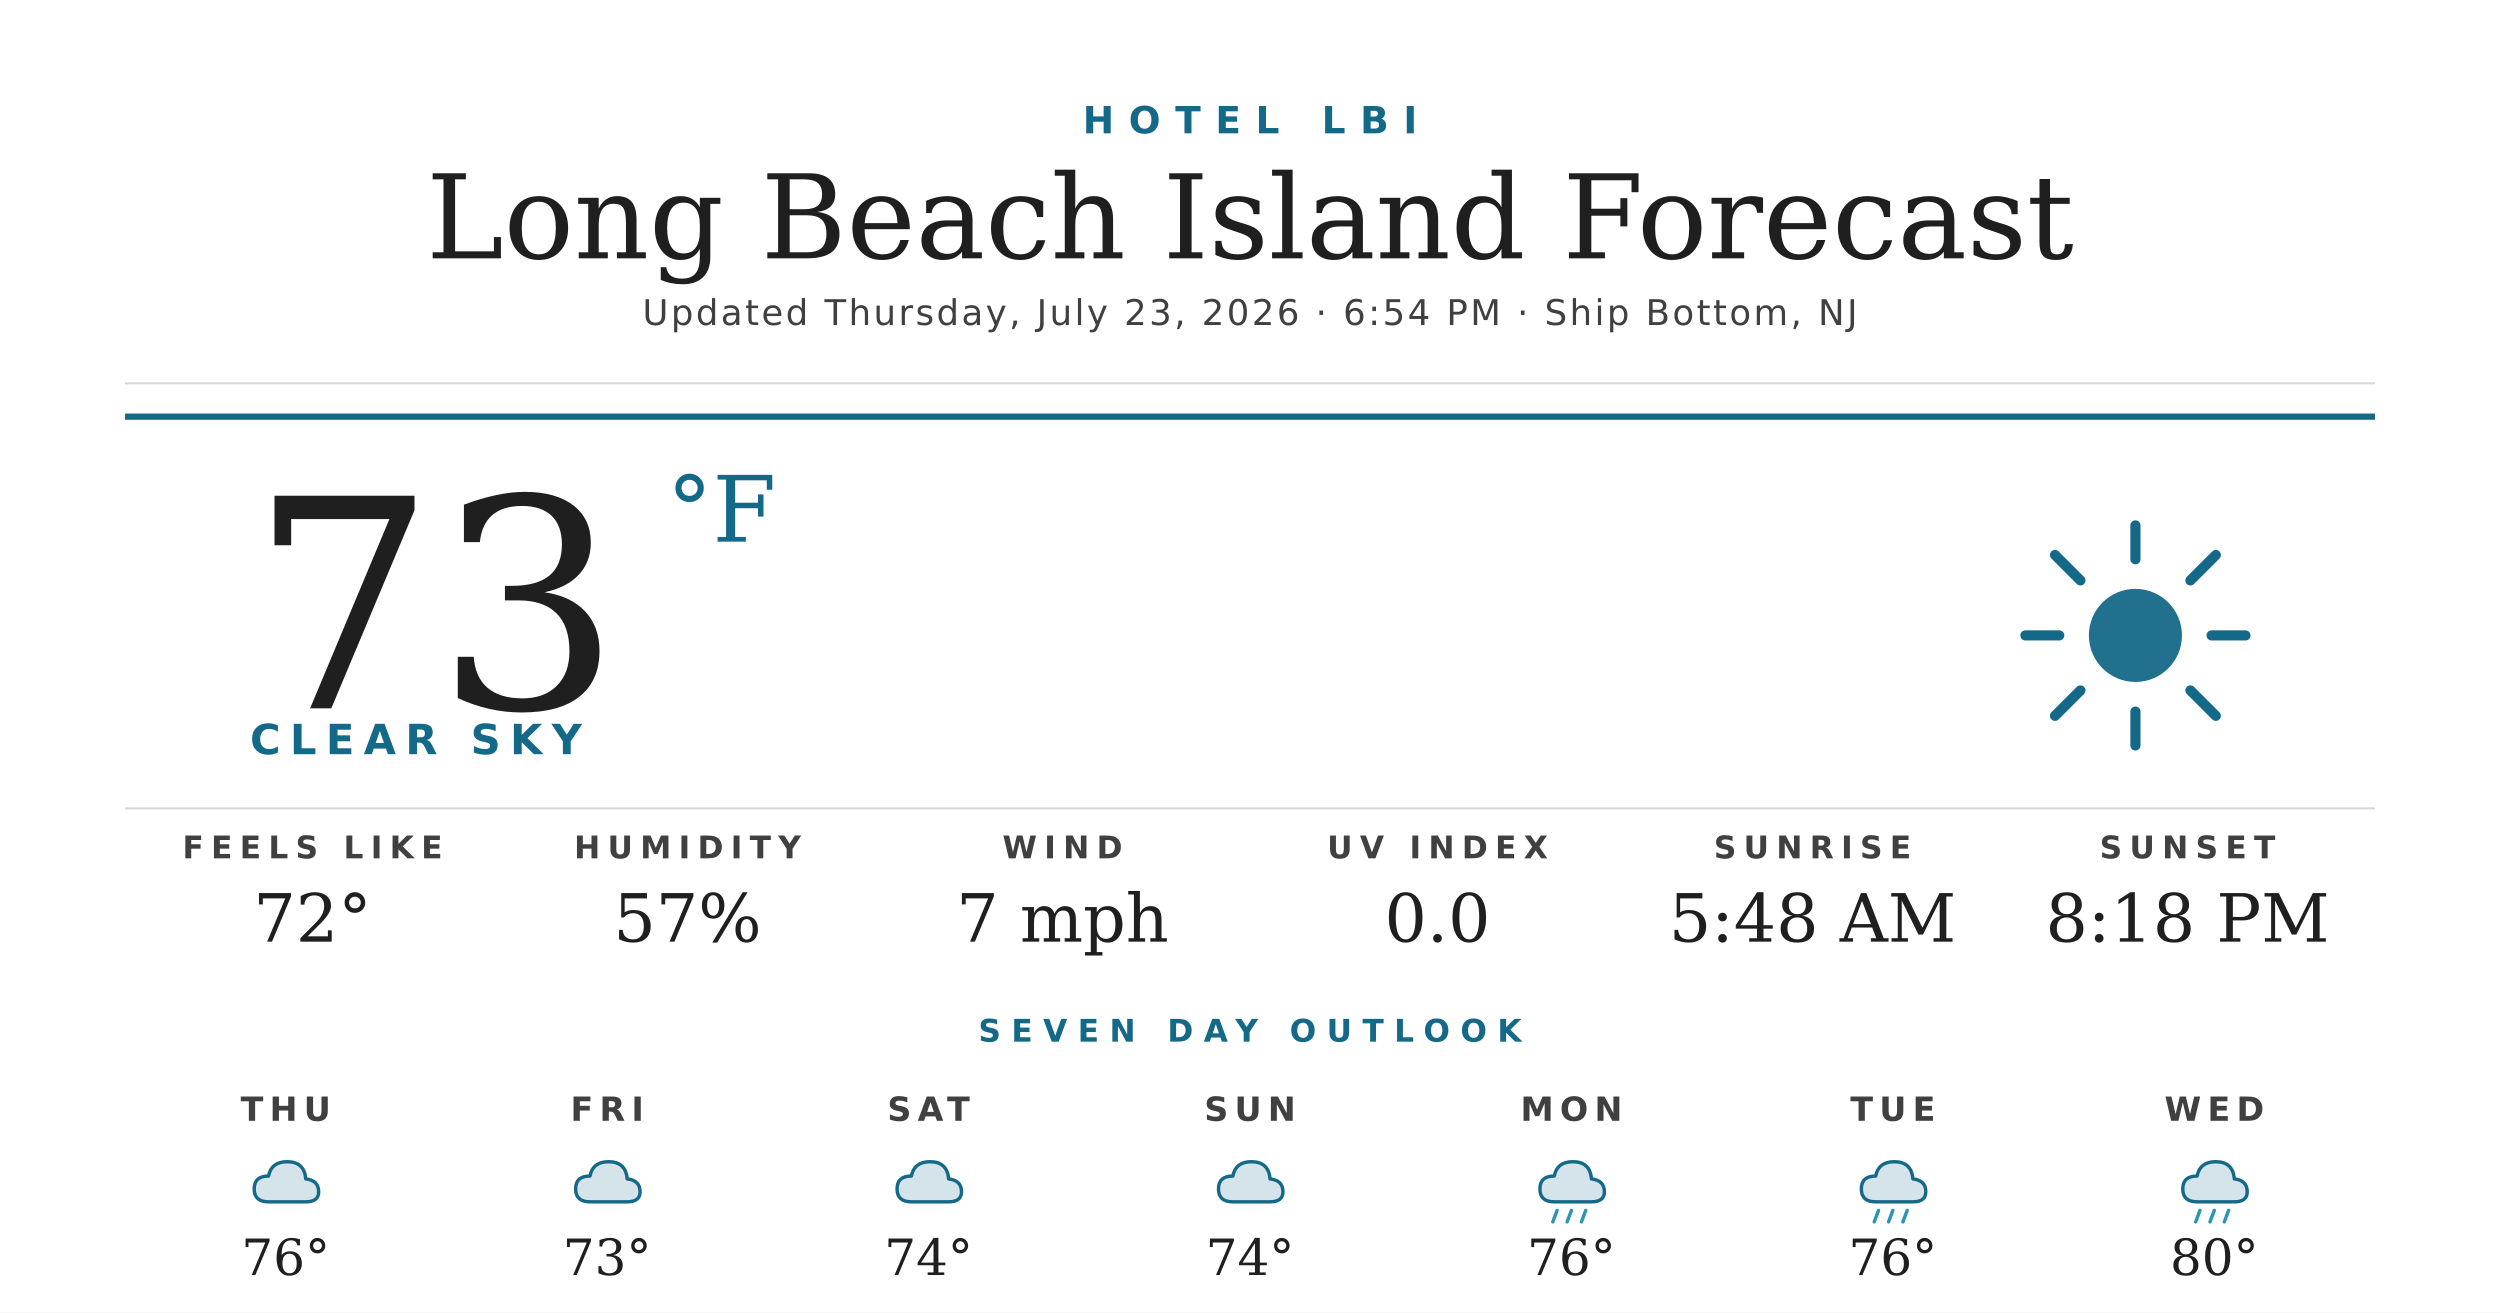
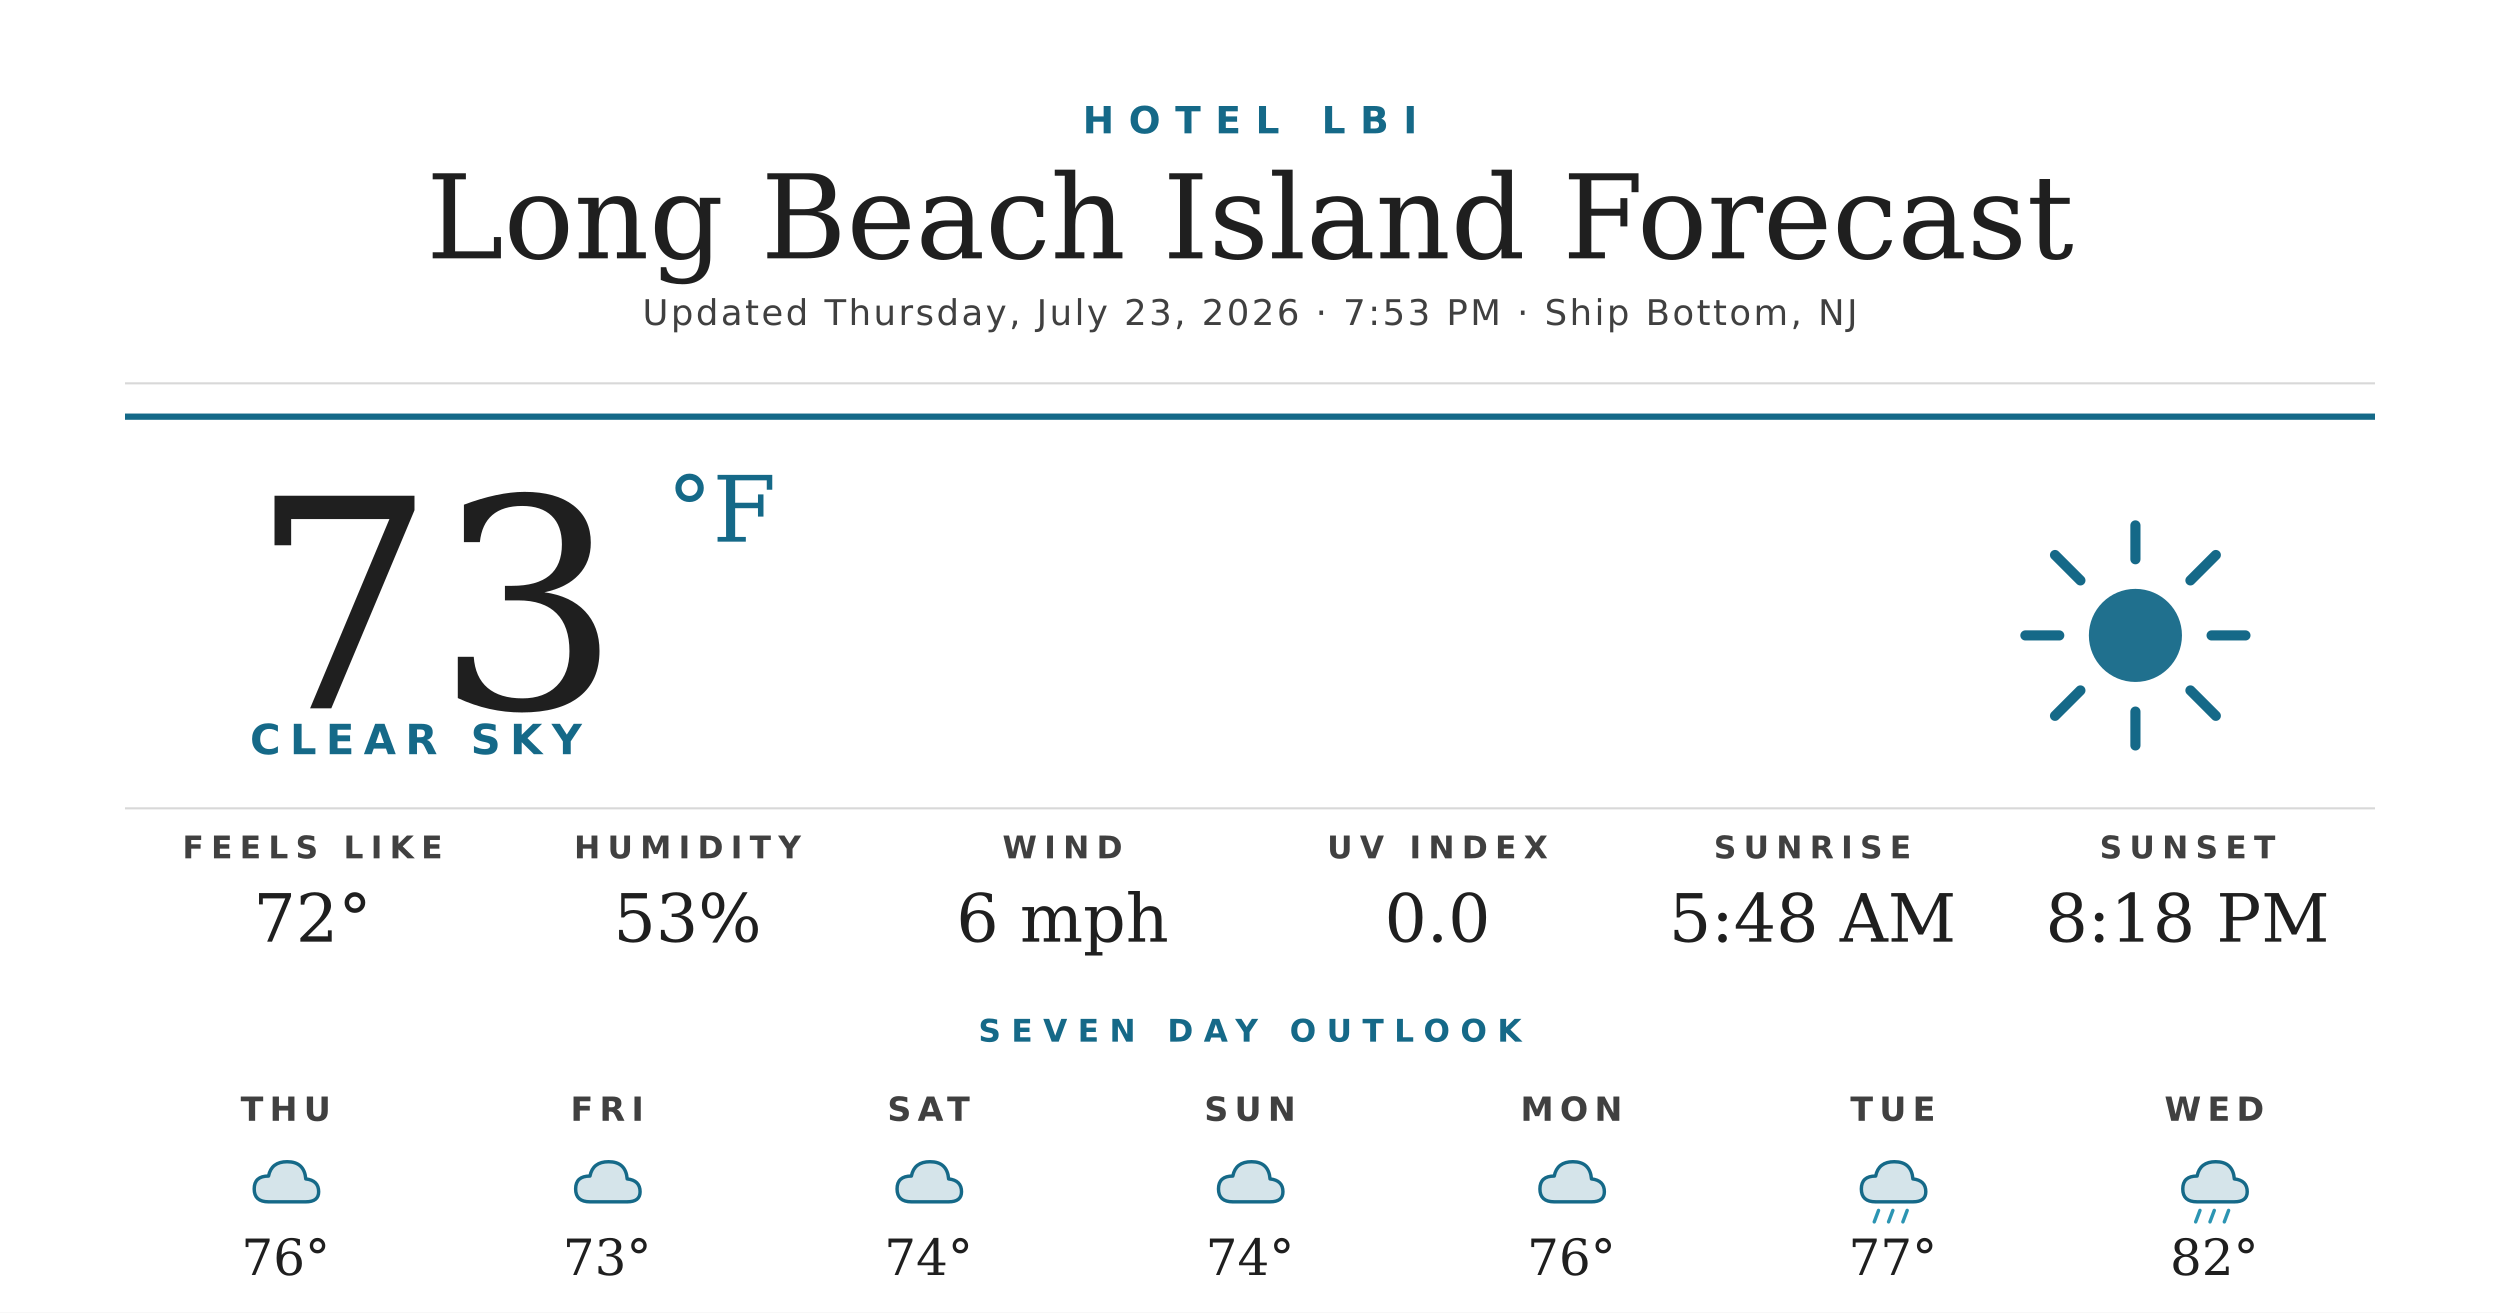
<svg xmlns="http://www.w3.org/2000/svg" width="1200" height="630" viewBox="0 0 1200 630">
  <rect width="1200" height="630" fill="#ffffff" />
  <text x="600" y="64" text-anchor="middle" font-family="'Montserrat Bold', 'Montserrat', 'DejaVu Sans', Helvetica, Arial, sans-serif" font-size="18" font-weight="700" fill="#156988" letter-spacing="7">HOTEL LBI</text>
  <text x="600" y="124" text-anchor="middle" font-family="'Prata', 'DejaVu Serif', Georgia, serif" font-size="56" fill="#1f1f1f">Long Beach Island Forecast</text>
-   <text x="600" y="156" text-anchor="middle" font-family="'Montserrat', 'DejaVu Sans', Helvetica, Arial, sans-serif" font-size="17" font-weight="500" fill="#404040" letter-spacing="1.2">Updated Thursday, July 23, 2026 · 6:54 PM · Ship Bottom, NJ</text>
+   <text x="600" y="156" text-anchor="middle" font-family="'Montserrat', 'DejaVu Sans', Helvetica, Arial, sans-serif" font-size="17" font-weight="500" fill="#404040" letter-spacing="1.2">Updated Thursday, July 23, 2026 · 7:53 PM · Ship Bottom, NJ</text>
  <line x1="60" y1="184" x2="1140" y2="184" stroke="#d8d8d8" stroke-width="1" />
  <line x1="60" y1="200" x2="1140" y2="200" stroke="#156988" stroke-width="3" />
  <text x="120" y="340" font-family="'Prata', 'DejaVu Serif', Georgia, serif" font-size="140" fill="#1f1f1f">73</text>
  <text x="320" y="260" font-family="'Prata', 'DejaVu Serif', Georgia, serif" font-size="44" fill="#156988">°F</text>
  <text x="120" y="362" font-family="'Montserrat Bold', 'Montserrat', 'DejaVu Sans', Helvetica, Arial, sans-serif" font-size="20" font-weight="700" fill="#156988" letter-spacing="4.5">CLEAR SKY</text>
  <g transform="translate(960,240) scale(2.03125)">
    <circle cx="32" cy="32" r="11" fill="#156988" opacity="0.95" />
    <g stroke="#156988" stroke-width="2.4" stroke-linecap="round">
      <line x1="32" y1="6" x2="32" y2="14" />
      <line x1="32" y1="50" x2="32" y2="58" />
      <line x1="6" y1="32" x2="14" y2="32" />
      <line x1="50" y1="32" x2="58" y2="32" />
      <line x1="13" y1="13" x2="19" y2="19" />
      <line x1="45" y1="45" x2="51" y2="51" />
      <line x1="13" y1="51" x2="19" y2="45" />
      <line x1="45" y1="19" x2="51" y2="13" />
    </g>
  </g>
  <line x1="60" y1="388" x2="1140" y2="388" stroke="#d8d8d8" stroke-width="1" />
  <text x="150" y="412" text-anchor="middle" font-family="'Montserrat Bold', 'Montserrat', 'DejaVu Sans', Helvetica, Arial, sans-serif" font-size="15" font-weight="700" fill="#404040" letter-spacing="3.5">FEELS LIKE</text>
  <text x="150" y="452" text-anchor="middle" font-family="'Prata', 'DejaVu Serif', Georgia, serif" font-size="32" fill="#1f1f1f">72°</text>
  <text x="330" y="412" text-anchor="middle" font-family="'Montserrat Bold', 'Montserrat', 'DejaVu Sans', Helvetica, Arial, sans-serif" font-size="15" font-weight="700" fill="#404040" letter-spacing="3.5">HUMIDITY</text>
-   <text x="330" y="452" text-anchor="middle" font-family="'Prata', 'DejaVu Serif', Georgia, serif" font-size="32" fill="#1f1f1f">57%</text>
+   <text x="330" y="452" text-anchor="middle" font-family="'Prata', 'DejaVu Serif', Georgia, serif" font-size="32" fill="#1f1f1f">53%</text>
  <text x="510" y="412" text-anchor="middle" font-family="'Montserrat Bold', 'Montserrat', 'DejaVu Sans', Helvetica, Arial, sans-serif" font-size="15" font-weight="700" fill="#404040" letter-spacing="3.5">WIND</text>
-   <text x="510" y="452" text-anchor="middle" font-family="'Prata', 'DejaVu Serif', Georgia, serif" font-size="32" fill="#1f1f1f">7 mph</text>
+   <text x="510" y="452" text-anchor="middle" font-family="'Prata', 'DejaVu Serif', Georgia, serif" font-size="32" fill="#1f1f1f">6 mph</text>
  <text x="690" y="412" text-anchor="middle" font-family="'Montserrat Bold', 'Montserrat', 'DejaVu Sans', Helvetica, Arial, sans-serif" font-size="15" font-weight="700" fill="#404040" letter-spacing="3.5">UV INDEX</text>
  <text x="690" y="452" text-anchor="middle" font-family="'Prata', 'DejaVu Serif', Georgia, serif" font-size="32" fill="#1f1f1f">0.0</text>
  <text x="870" y="412" text-anchor="middle" font-family="'Montserrat Bold', 'Montserrat', 'DejaVu Sans', Helvetica, Arial, sans-serif" font-size="15" font-weight="700" fill="#404040" letter-spacing="3.5">SUNRISE</text>
  <text x="870" y="452" text-anchor="middle" font-family="'Prata', 'DejaVu Serif', Georgia, serif" font-size="32" fill="#1f1f1f">5:48 AM</text>
  <text x="1050" y="412" text-anchor="middle" font-family="'Montserrat Bold', 'Montserrat', 'DejaVu Sans', Helvetica, Arial, sans-serif" font-size="15" font-weight="700" fill="#404040" letter-spacing="3.5">SUNSET</text>
  <text x="1050" y="452" text-anchor="middle" font-family="'Prata', 'DejaVu Serif', Georgia, serif" font-size="32" fill="#1f1f1f">8:18 PM</text>
  <text x="600" y="500" text-anchor="middle" font-family="'Montserrat Bold', 'Montserrat', 'DejaVu Sans', Helvetica, Arial, sans-serif" font-size="15" font-weight="700" fill="#156988" letter-spacing="5">SEVEN DAY OUTLOOK</text>
  <text x="137.143" y="538" text-anchor="middle" font-family="'Montserrat Bold', 'Montserrat', 'DejaVu Sans', Helvetica, Arial, sans-serif" font-size="16" font-weight="700" fill="#404040" letter-spacing="3">THU</text>
  <g transform="translate(115.1429,548) scale(0.6875)">
    <path d="M20 42 Q10 42 10 33 Q10 24 20 24 Q22 14 33 14 Q45 14 46 26 Q55 27 55 35 Q55 42 46 42 Z" fill="#156988" opacity="0.18" />
    <path d="M20 42 Q10 42 10 33 Q10 24 20 24 Q22 14 33 14 Q45 14 46 26 Q55 27 55 35 Q55 42 46 42 Z" fill="none" stroke="#156988" stroke-width="2.4" stroke-linejoin="round" />
  </g>
  <text x="137.143" y="612" text-anchor="middle" font-family="'Prata', 'DejaVu Serif', Georgia, serif" font-size="24" fill="#1f1f1f">76°</text>
  <text x="291.429" y="538" text-anchor="middle" font-family="'Montserrat Bold', 'Montserrat', 'DejaVu Sans', Helvetica, Arial, sans-serif" font-size="16" font-weight="700" fill="#404040" letter-spacing="3">FRI</text>
  <g transform="translate(269.4286,548) scale(0.6875)">
    <path d="M20 42 Q10 42 10 33 Q10 24 20 24 Q22 14 33 14 Q45 14 46 26 Q55 27 55 35 Q55 42 46 42 Z" fill="#156988" opacity="0.18" />
    <path d="M20 42 Q10 42 10 33 Q10 24 20 24 Q22 14 33 14 Q45 14 46 26 Q55 27 55 35 Q55 42 46 42 Z" fill="none" stroke="#156988" stroke-width="2.4" stroke-linejoin="round" />
  </g>
  <text x="291.429" y="612" text-anchor="middle" font-family="'Prata', 'DejaVu Serif', Georgia, serif" font-size="24" fill="#1f1f1f">73°</text>
  <text x="445.714" y="538" text-anchor="middle" font-family="'Montserrat Bold', 'Montserrat', 'DejaVu Sans', Helvetica, Arial, sans-serif" font-size="16" font-weight="700" fill="#404040" letter-spacing="3">SAT</text>
  <g transform="translate(423.7143,548) scale(0.6875)">
    <path d="M20 42 Q10 42 10 33 Q10 24 20 24 Q22 14 33 14 Q45 14 46 26 Q55 27 55 35 Q55 42 46 42 Z" fill="#156988" opacity="0.18" />
    <path d="M20 42 Q10 42 10 33 Q10 24 20 24 Q22 14 33 14 Q45 14 46 26 Q55 27 55 35 Q55 42 46 42 Z" fill="none" stroke="#156988" stroke-width="2.4" stroke-linejoin="round" />
  </g>
  <text x="445.714" y="612" text-anchor="middle" font-family="'Prata', 'DejaVu Serif', Georgia, serif" font-size="24" fill="#1f1f1f">74°</text>
  <text x="600" y="538" text-anchor="middle" font-family="'Montserrat Bold', 'Montserrat', 'DejaVu Sans', Helvetica, Arial, sans-serif" font-size="16" font-weight="700" fill="#404040" letter-spacing="3">SUN</text>
  <g transform="translate(578,548) scale(0.6875)">
    <path d="M20 42 Q10 42 10 33 Q10 24 20 24 Q22 14 33 14 Q45 14 46 26 Q55 27 55 35 Q55 42 46 42 Z" fill="#156988" opacity="0.18" />
    <path d="M20 42 Q10 42 10 33 Q10 24 20 24 Q22 14 33 14 Q45 14 46 26 Q55 27 55 35 Q55 42 46 42 Z" fill="none" stroke="#156988" stroke-width="2.4" stroke-linejoin="round" />
  </g>
  <text x="600" y="612" text-anchor="middle" font-family="'Prata', 'DejaVu Serif', Georgia, serif" font-size="24" fill="#1f1f1f">74°</text>
  <text x="754.286" y="538" text-anchor="middle" font-family="'Montserrat Bold', 'Montserrat', 'DejaVu Sans', Helvetica, Arial, sans-serif" font-size="16" font-weight="700" fill="#404040" letter-spacing="3">MON</text>
  <g transform="translate(732.2857,548) scale(0.6875)">
    <path d="M20 42 Q10 42 10 33 Q10 24 20 24 Q22 14 33 14 Q45 14 46 26 Q55 27 55 35 Q55 42 46 42 Z" fill="#156988" opacity="0.18" />
    <path d="M20 42 Q10 42 10 33 Q10 24 20 24 Q22 14 33 14 Q45 14 46 26 Q55 27 55 35 Q55 42 46 42 Z" fill="none" stroke="#156988" stroke-width="2.4" stroke-linejoin="round" />
-     <g stroke="#2C95B3" stroke-width="2.4" stroke-linecap="round">
-       <line x1="22" y1="48" x2="19" y2="56" />
-       <line x1="32" y1="48" x2="29" y2="56" />
-       <line x1="42" y1="48" x2="39" y2="56" />
-     </g>
  </g>
  <text x="754.286" y="612" text-anchor="middle" font-family="'Prata', 'DejaVu Serif', Georgia, serif" font-size="24" fill="#1f1f1f">76°</text>
  <text x="908.571" y="538" text-anchor="middle" font-family="'Montserrat Bold', 'Montserrat', 'DejaVu Sans', Helvetica, Arial, sans-serif" font-size="16" font-weight="700" fill="#404040" letter-spacing="3">TUE</text>
  <g transform="translate(886.5714,548) scale(0.6875)">
    <path d="M20 42 Q10 42 10 33 Q10 24 20 24 Q22 14 33 14 Q45 14 46 26 Q55 27 55 35 Q55 42 46 42 Z" fill="#156988" opacity="0.18" />
    <path d="M20 42 Q10 42 10 33 Q10 24 20 24 Q22 14 33 14 Q45 14 46 26 Q55 27 55 35 Q55 42 46 42 Z" fill="none" stroke="#156988" stroke-width="2.4" stroke-linejoin="round" />
    <g stroke="#2C95B3" stroke-width="2.4" stroke-linecap="round">
      <line x1="22" y1="48" x2="19" y2="56" />
      <line x1="32" y1="48" x2="29" y2="56" />
      <line x1="42" y1="48" x2="39" y2="56" />
    </g>
  </g>
-   <text x="908.571" y="612" text-anchor="middle" font-family="'Prata', 'DejaVu Serif', Georgia, serif" font-size="24" fill="#1f1f1f">76°</text>
+   <text x="908.571" y="612" text-anchor="middle" font-family="'Prata', 'DejaVu Serif', Georgia, serif" font-size="24" fill="#1f1f1f">77°</text>
  <text x="1062.857" y="538" text-anchor="middle" font-family="'Montserrat Bold', 'Montserrat', 'DejaVu Sans', Helvetica, Arial, sans-serif" font-size="16" font-weight="700" fill="#404040" letter-spacing="3">WED</text>
  <g transform="translate(1040.857,548) scale(0.6875)">
    <path d="M20 42 Q10 42 10 33 Q10 24 20 24 Q22 14 33 14 Q45 14 46 26 Q55 27 55 35 Q55 42 46 42 Z" fill="#156988" opacity="0.18" />
    <path d="M20 42 Q10 42 10 33 Q10 24 20 24 Q22 14 33 14 Q45 14 46 26 Q55 27 55 35 Q55 42 46 42 Z" fill="none" stroke="#156988" stroke-width="2.4" stroke-linejoin="round" />
    <g stroke="#2C95B3" stroke-width="2.4" stroke-linecap="round">
      <line x1="22" y1="48" x2="19" y2="56" />
      <line x1="32" y1="48" x2="29" y2="56" />
      <line x1="42" y1="48" x2="39" y2="56" />
    </g>
  </g>
-   <text x="1062.857" y="612" text-anchor="middle" font-family="'Prata', 'DejaVu Serif', Georgia, serif" font-size="24" fill="#1f1f1f">80°</text>
+   <text x="1062.857" y="612" text-anchor="middle" font-family="'Prata', 'DejaVu Serif', Georgia, serif" font-size="24" fill="#1f1f1f">82°</text>
</svg>
